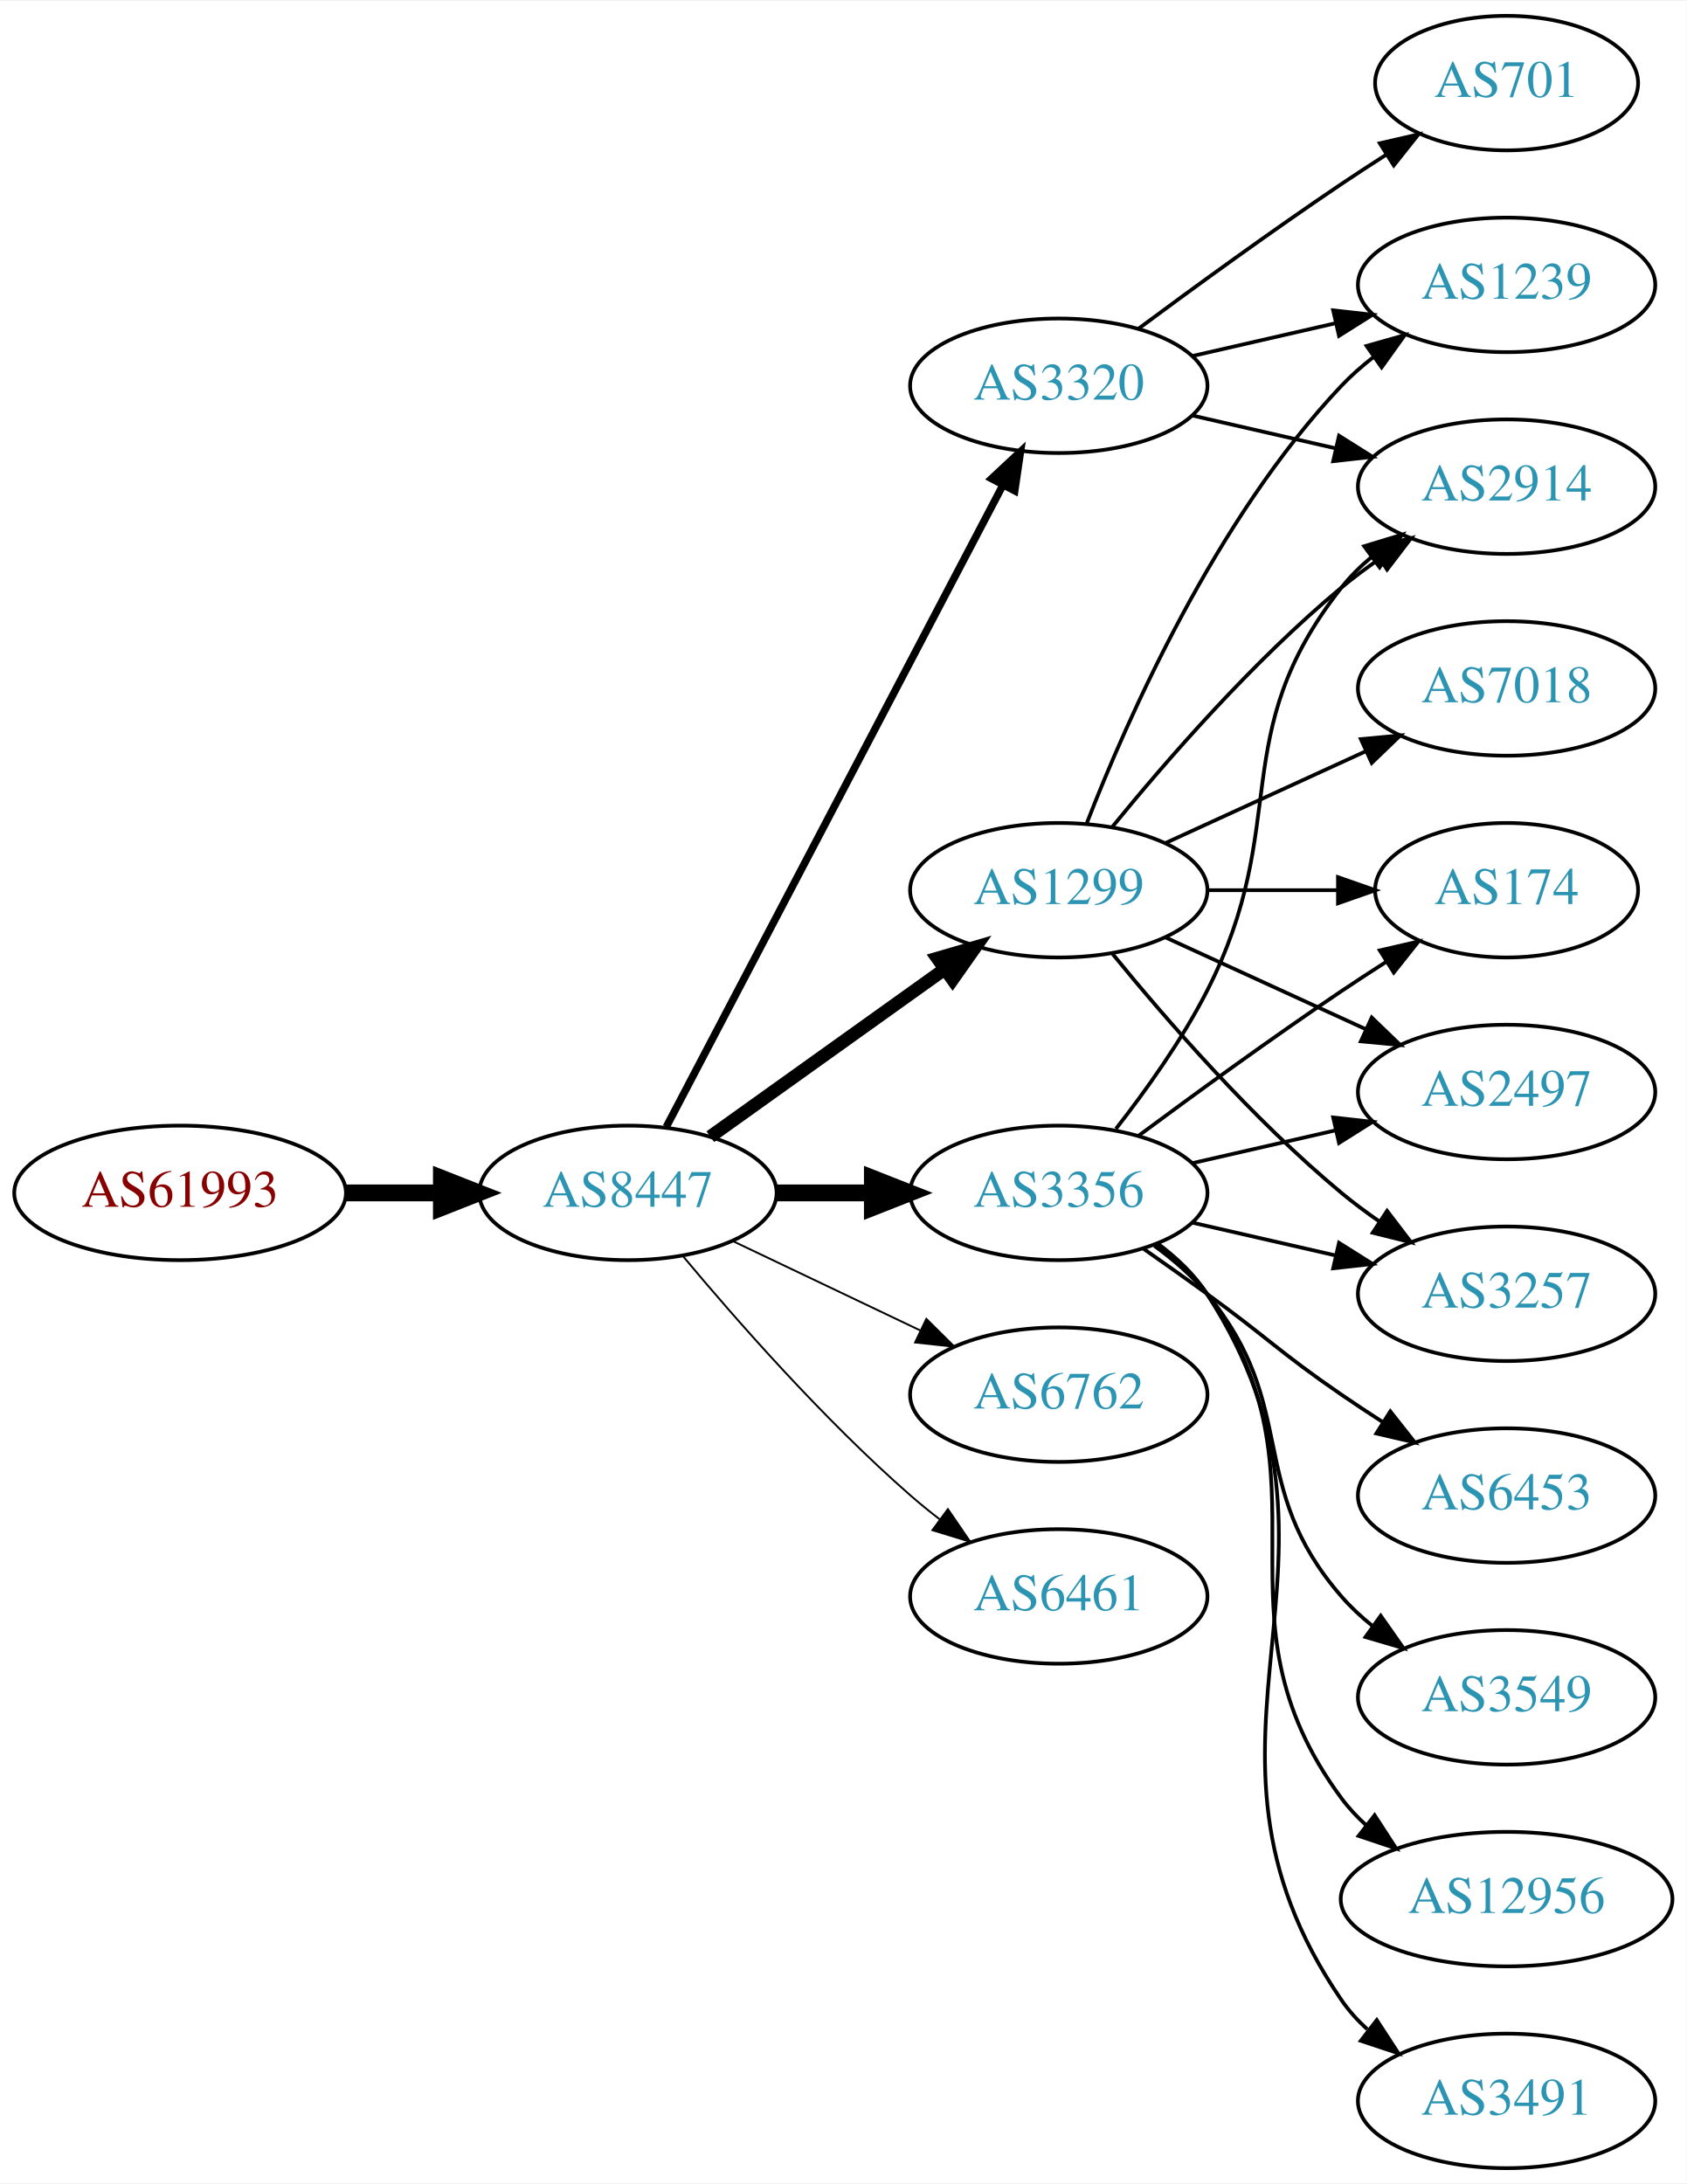
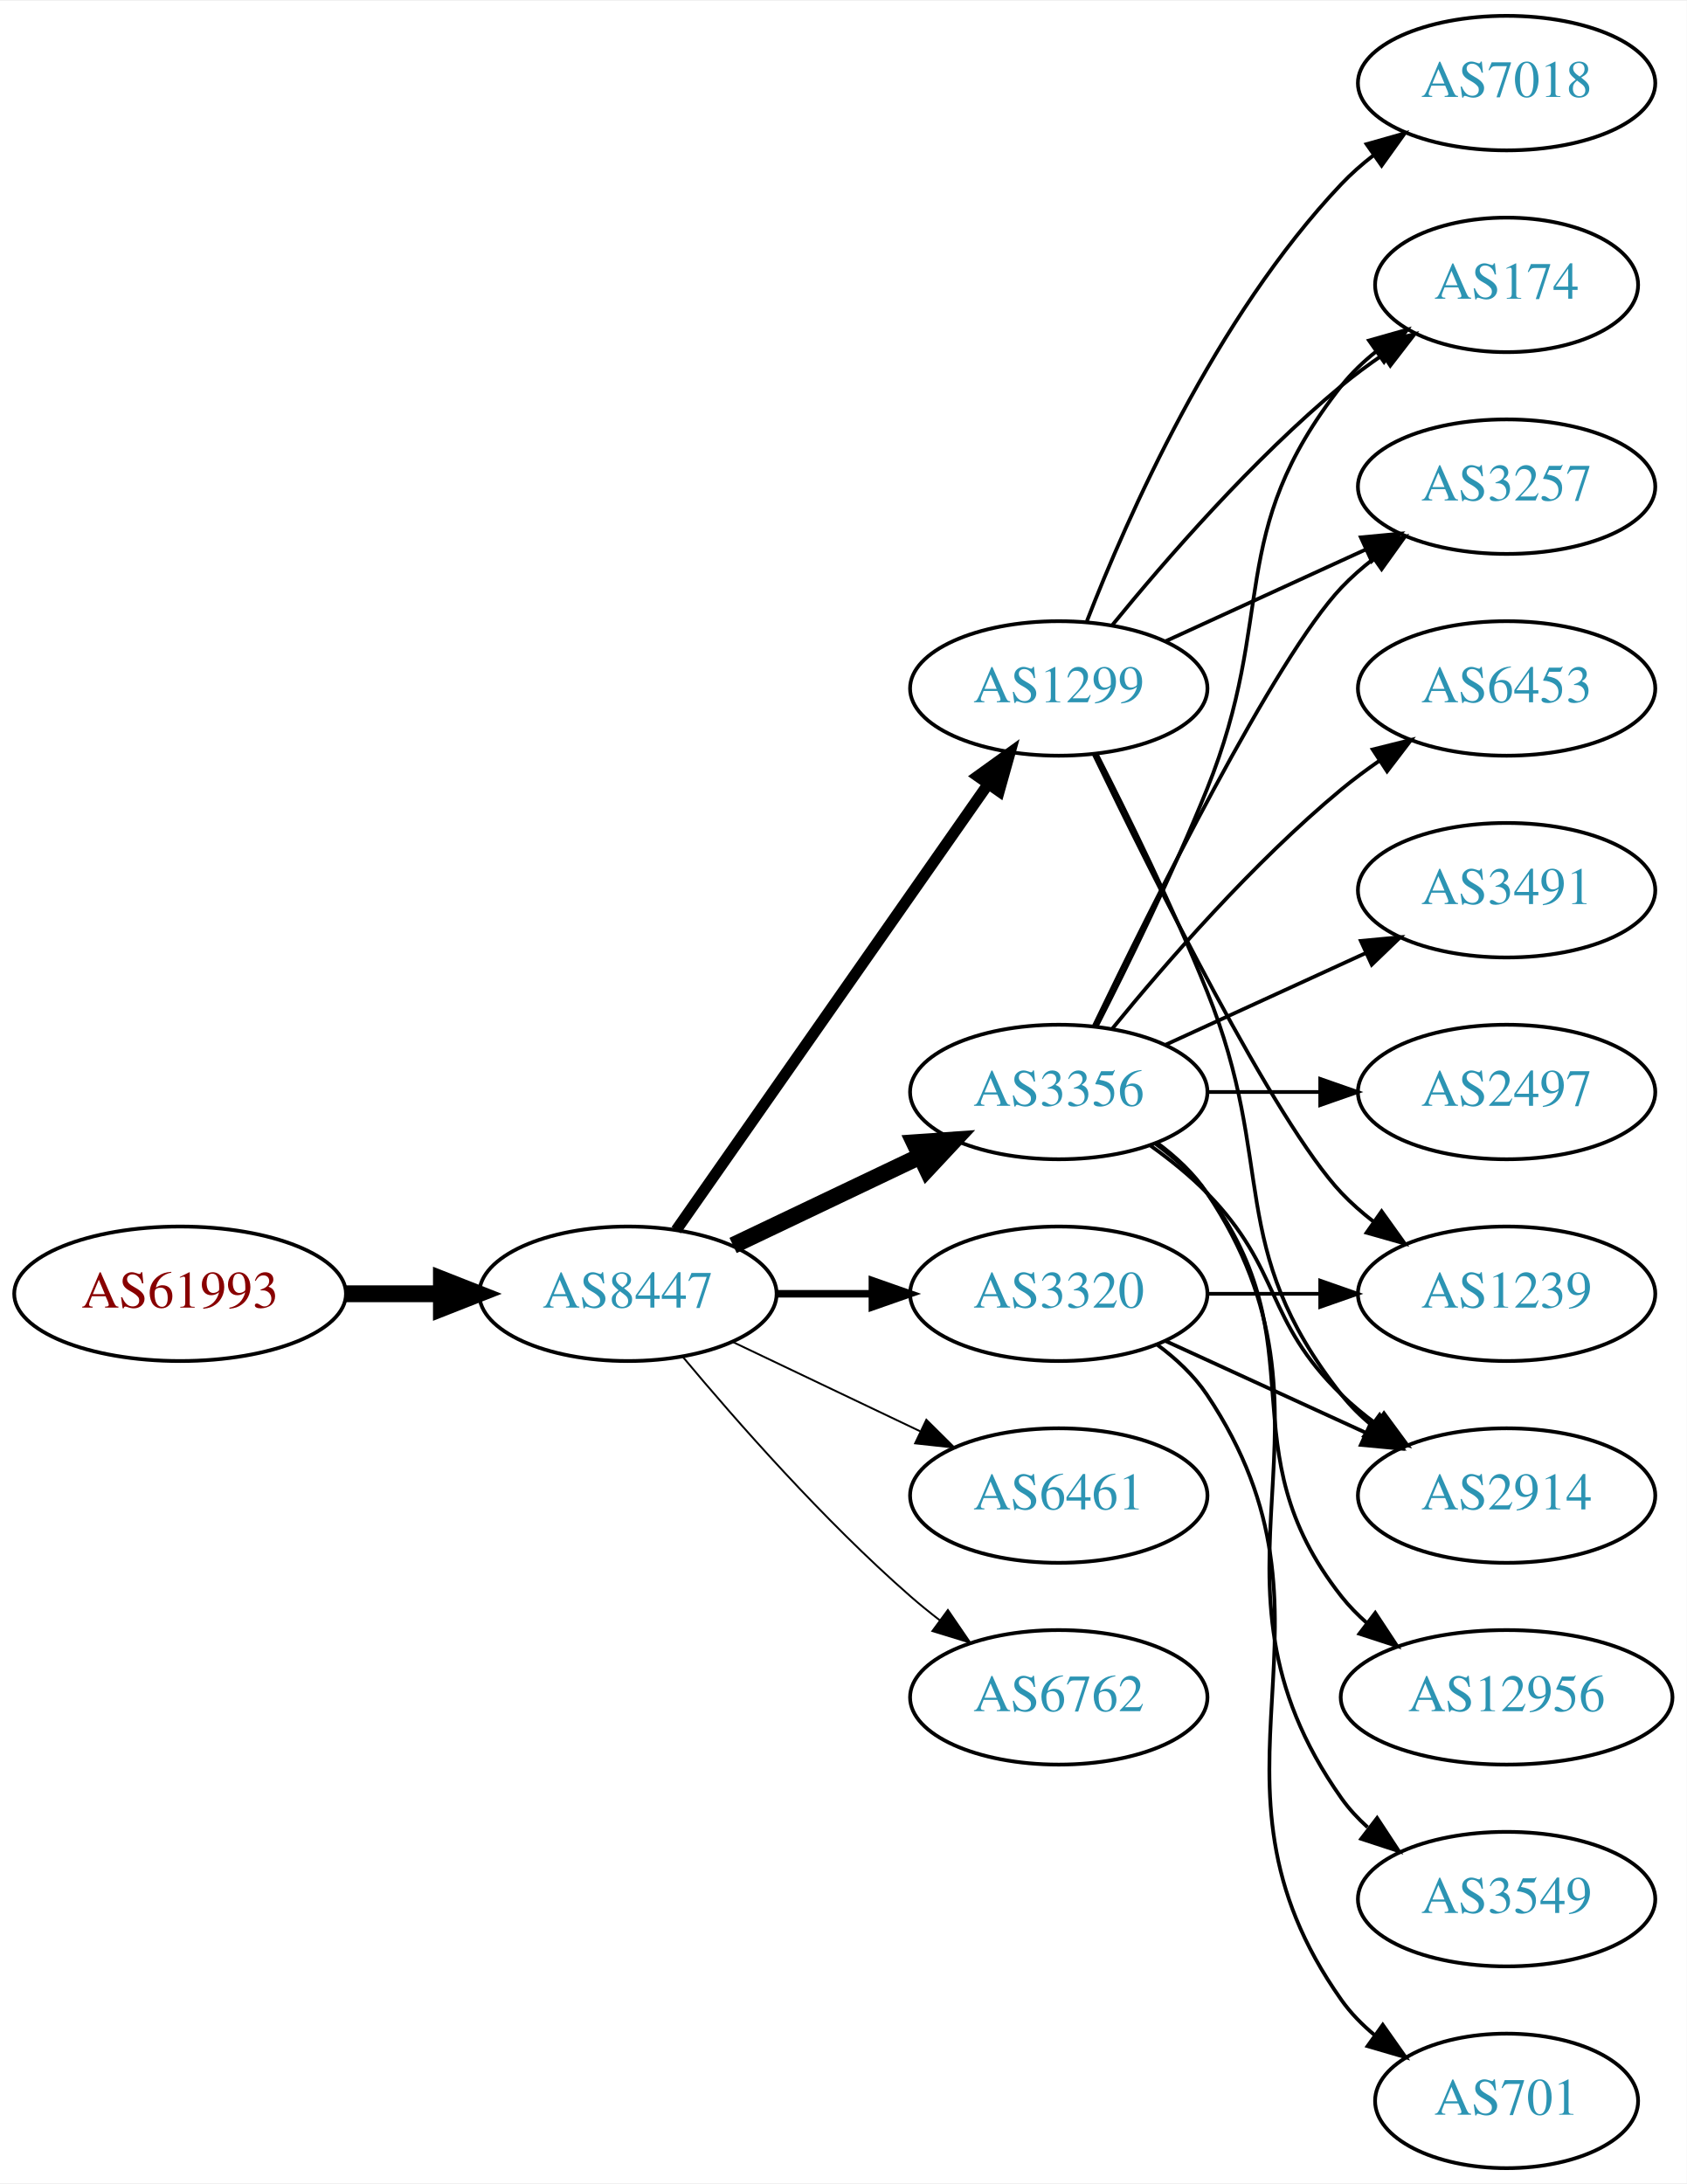
<svg xmlns="http://www.w3.org/2000/svg" xmlns:xlink="http://www.w3.org/1999/xlink" width="451pt" height="584pt" viewBox="0.00 0.00 451.37 584.00">
  <g id="graph0" class="graph" transform="scale(1 1) rotate(0) translate(4 580)">
    <polygon fill="white" stroke="none" points="-4,4 -4,-580 447.37,-580 447.37,4 -4,4" />
    <g id="node1" class="node">
      <g id="a_node1">
        <a xlink:href="/asn/61993" xlink:title="AS61993 ~ TECSAT-AS [AT]">
-           <ellipse fill="#ffffff" stroke="black" cx="44.196" cy="-261" rx="44.393" ry="18" />
-           <text text-anchor="middle" x="44.196" y="-257.3" font-family="Times,serif" font-size="14.00" fill="#880000">AS61993</text>
+           <ellipse fill="#ffffff" stroke="black" cx="44.196" cy="-234" rx="44.393" ry="18" />
+           <text text-anchor="middle" x="44.196" y="-230.3" font-family="Times,serif" font-size="14.00" fill="#880000">AS61993</text>
        </a>
      </g>
    </g>
    <g id="node2" class="node">
      <g id="a_node2">
        <a xlink:href="/asn/8447" xlink:title="AS8447 ~ A1 Telekom Austria AG [AT]">
-           <ellipse fill="#ffffff" stroke="black" cx="164.039" cy="-261" rx="39.794" ry="18" />
-           <text text-anchor="middle" x="164.039" y="-257.3" font-family="Times,serif" font-size="14.00" fill="#2c94b3">AS8447</text>
+           <ellipse fill="#ffffff" stroke="black" cx="164.039" cy="-234" rx="39.794" ry="18" />
+           <text text-anchor="middle" x="164.039" y="-230.3" font-family="Times,serif" font-size="14.00" fill="#2c94b3">AS8447</text>
        </a>
      </g>
    </g>
    <g id="edge1" class="edge">
-       <path fill="none" stroke="black" stroke-width="4.5" d="M88.407,-261C96.72,-261 105.482,-261 113.965,-261" />
-       <polygon fill="black" stroke="black" stroke-width="4.5" points="114.123,-264.938 124.123,-261 114.123,-257.063 114.123,-264.938" />
+       <path fill="none" stroke="black" stroke-width="4.5" d="M88.407,-234C96.72,-234 105.482,-234 113.965,-234" />
+       <polygon fill="black" stroke="black" stroke-width="4.5" points="114.123,-237.938 124.123,-234 114.123,-230.063 114.123,-237.938" />
    </g>
    <g id="node3" class="node">
      <g id="a_node3">
        <a xlink:href="/asn/1299" xlink:title="AS1299 ~ Telia Carrier [EU]">
-           <ellipse fill="#ffffff" stroke="black" cx="279.332" cy="-342" rx="39.794" ry="18" />
-           <text text-anchor="middle" x="279.332" y="-338.3" font-family="Times,serif" font-size="14.00" fill="#2c94b3">AS1299</text>
+           <ellipse fill="#ffffff" stroke="black" cx="279.332" cy="-396" rx="39.794" ry="18" />
+           <text text-anchor="middle" x="279.332" y="-392.3" font-family="Times,serif" font-size="14.00" fill="#2c94b3">AS1299</text>
        </a>
      </g>
    </g>
    <g id="edge2" class="edge">
-       <path fill="none" stroke="black" stroke-width="3.5" d="M186.083,-276.046C203.697,-288.639 229.036,-306.755 248.701,-320.816" />
-       <polygon fill="black" stroke="black" stroke-width="3.5" points="246.845,-323.791 257.016,-326.76 250.917,-318.097 246.845,-323.791" />
+       <path fill="none" stroke="black" stroke-width="3" d="M176.949,-251.031C196.871,-279.517 237.06,-336.985 260.41,-370.374" />
+       <polygon fill="black" stroke="black" stroke-width="3" points="257.641,-372.521 266.24,-378.71 263.377,-368.509 257.641,-372.521" />
    </g>
    <g id="node4" class="node">
      <g id="a_node4">
        <a xlink:href="/asn/3356" xlink:title="AS3356 ~ Level 3 Parent, LLC [US]">
-           <ellipse fill="#ffffff" stroke="black" cx="279.332" cy="-261" rx="39.794" ry="18" />
-           <text text-anchor="middle" x="279.332" y="-257.3" font-family="Times,serif" font-size="14.00" fill="#2c94b3">AS3356</text>
+           <ellipse fill="#ffffff" stroke="black" cx="279.332" cy="-288" rx="39.794" ry="18" />
+           <text text-anchor="middle" x="279.332" y="-284.3" font-family="Times,serif" font-size="14.00" fill="#2c94b3">AS3356</text>
        </a>
      </g>
    </g>
    <g id="edge3" class="edge">
-       <path fill="none" stroke="black" stroke-width="4.5" d="M203.711,-261C211.914,-261 220.678,-261 229.21,-261" />
-       <polygon fill="black" stroke="black" stroke-width="4.5" points="229.449,-264.938 239.449,-261 229.449,-257.063 229.449,-264.938" />
+       <path fill="none" stroke="black" stroke-width="4.5" d="M192.175,-246.934C207.169,-254.081 225.99,-263.052 242.213,-270.785" />
+       <polygon fill="black" stroke="black" stroke-width="4.5" points="240.695,-274.423 251.417,-275.171 244.084,-267.314 240.695,-274.423" />
    </g>
    <g id="node5" class="node">
      <g id="a_node5">
-         <a xlink:href="/asn/6762" xlink:title="AS6762 ~ TELECOM ITALIA SPARKLE S.p.A. [IT]">
-           <ellipse fill="#ffffff" stroke="black" cx="279.332" cy="-207" rx="39.794" ry="18" />
-           <text text-anchor="middle" x="279.332" y="-203.3" font-family="Times,serif" font-size="14.00" fill="#2c94b3">AS6762</text>
+         <a xlink:href="/asn/6461" xlink:title="AS6461 ~ Zayo Bandwidth [US]">
+           <ellipse fill="#ffffff" stroke="black" cx="279.332" cy="-180" rx="39.794" ry="18" />
+           <text text-anchor="middle" x="279.332" y="-176.3" font-family="Times,serif" font-size="14.00" fill="#2c94b3">AS6461</text>
        </a>
      </g>
    </g>
    <g id="edge4" class="edge">
-       <path fill="none" stroke="black" stroke-width="0.5" d="M192.175,-248.066C207.169,-240.919 225.99,-231.948 242.213,-224.215" />
-       <polygon fill="black" stroke="black" stroke-width="0.5" points="243.895,-227.291 251.417,-219.829 240.884,-220.972 243.895,-227.291" />
+       <path fill="none" stroke="black" stroke-width="0.5" d="M192.175,-221.066C207.169,-213.919 225.99,-204.948 242.213,-197.215" />
+       <polygon fill="black" stroke="black" stroke-width="0.5" points="243.895,-200.291 251.417,-192.829 240.884,-193.972 243.895,-200.291" />
    </g>
    <g id="node6" class="node">
      <g id="a_node6">
        <a xlink:href="/asn/3320" xlink:title="AS3320 ~ DTAG [DE]">
-           <ellipse fill="#ffffff" stroke="black" cx="279.332" cy="-477" rx="39.794" ry="18" />
-           <text text-anchor="middle" x="279.332" y="-473.3" font-family="Times,serif" font-size="14.00" fill="#2c94b3">AS3320</text>
+           <ellipse fill="#ffffff" stroke="black" cx="279.332" cy="-234" rx="39.794" ry="18" />
+           <text text-anchor="middle" x="279.332" y="-230.3" font-family="Times,serif" font-size="14.00" fill="#2c94b3">AS3320</text>
        </a>
      </g>
    </g>
    <g id="edge5" class="edge">
-       <path fill="none" stroke="black" stroke-width="2" d="M174.31,-278.676C194.151,-316.505 240.829,-405.499 264.316,-450.278" />
-       <polygon fill="black" stroke="black" stroke-width="2" points="261.347,-452.152 269.091,-459.383 267.546,-448.901 261.347,-452.152" />
+       <path fill="none" stroke="black" stroke-width="2" d="M203.711,-234C211.914,-234 220.678,-234 229.21,-234" />
+       <polygon fill="black" stroke="black" stroke-width="2" points="229.449,-237.5 239.449,-234 229.449,-230.5 229.449,-237.5" />
    </g>
    <g id="node7" class="node">
      <g id="a_node7">
-         <a xlink:href="/asn/6461" xlink:title="AS6461 ~ Zayo Bandwidth [US]">
-           <ellipse fill="#ffffff" stroke="black" cx="279.332" cy="-153" rx="39.794" ry="18" />
-           <text text-anchor="middle" x="279.332" y="-149.3" font-family="Times,serif" font-size="14.00" fill="#2c94b3">AS6461</text>
+         <a xlink:href="/asn/6762" xlink:title="AS6762 ~ TELECOM ITALIA SPARKLE S.p.A. [IT]">
+           <ellipse fill="#ffffff" stroke="black" cx="279.332" cy="-126" rx="39.794" ry="18" />
+           <text text-anchor="middle" x="279.332" y="-122.3" font-family="Times,serif" font-size="14.00" fill="#2c94b3">AS6762</text>
        </a>
      </g>
    </g>
    <g id="edge6" class="edge">
-       <path fill="none" stroke="black" stroke-width="0.5" d="M178.669,-244.183C192.951,-227.071 216.498,-200.255 239.685,-180 242.151,-177.846 244.789,-175.706 247.487,-173.628" />
-       <polygon fill="black" stroke="black" stroke-width="0.5" points="249.66,-176.375 255.641,-167.63 245.512,-170.736 249.66,-176.375" />
+       <path fill="none" stroke="black" stroke-width="0.5" d="M178.669,-217.183C192.951,-200.071 216.498,-173.255 239.685,-153 242.151,-150.846 244.789,-148.706 247.487,-146.628" />
+       <polygon fill="black" stroke="black" stroke-width="0.5" points="249.66,-149.375 255.641,-140.63 245.512,-143.736 249.66,-149.375" />
    </g>
    <g id="node8" class="node">
      <g id="a_node8">
        <a xlink:href="/asn/7018" xlink:title="AS7018 ~ AT&amp;T Services, Inc. [US]">
-           <ellipse fill="#ffffff" stroke="black" cx="399.174" cy="-396" rx="39.794" ry="18" />
-           <text text-anchor="middle" x="399.174" y="-392.3" font-family="Times,serif" font-size="14.00" fill="#2c94b3">AS7018</text>
+           <ellipse fill="#ffffff" stroke="black" cx="399.174" cy="-558" rx="39.794" ry="18" />
+           <text text-anchor="middle" x="399.174" y="-554.3" font-family="Times,serif" font-size="14.00" fill="#2c94b3">AS7018</text>
        </a>
      </g>
    </g>
    <g id="edge7" class="edge">
-       <path fill="none" stroke="black" d="M307.96,-354.661C323.917,-361.973 344.188,-371.261 361.471,-379.181" />
-       <polygon fill="black" stroke="black" points="360.169,-382.435 370.718,-383.419 363.085,-376.071 360.169,-382.435" />
+       <path fill="none" stroke="black" d="M286.855,-413.994C297.605,-441.728 321.262,-495.429 354.978,-531 357.564,-533.728 360.481,-536.294 363.55,-538.677" />
+       <polygon fill="black" stroke="black" points="361.704,-541.658 371.898,-544.543 365.728,-535.93 361.704,-541.658" />
    </g>
    <g id="node9" class="node">
      <g id="a_node9">
-         <a xlink:href="/asn/3257" xlink:title="AS3257 ~ GTT [DE]">
-           <ellipse fill="#ffffff" stroke="black" cx="399.174" cy="-234" rx="39.794" ry="18" />
-           <text text-anchor="middle" x="399.174" y="-230.3" font-family="Times,serif" font-size="14.00" fill="#2c94b3">AS3257</text>
+         <a xlink:href="/asn/2914" xlink:title="AS2914 ~ NTT America, Inc. [US]">
+           <ellipse fill="#ffffff" stroke="black" cx="399.174" cy="-180" rx="39.794" ry="18" />
+           <text text-anchor="middle" x="399.174" y="-176.3" font-family="Times,serif" font-size="14.00" fill="#2c94b3">AS2914</text>
        </a>
      </g>
    </g>
    <g id="edge8" class="edge">
-       <path fill="none" stroke="black" d="M293.751,-324.935C307.865,-307.625 331.28,-280.655 354.978,-261 358.194,-258.332 361.695,-255.73 365.265,-253.259" />
-       <polygon fill="black" stroke="black" points="367.189,-256.183 373.622,-247.764 363.343,-250.334 367.189,-256.183" />
+       <path fill="none" stroke="black" d="M289.412,-378.583C297.681,-362.366 309.942,-337.397 318.978,-315 337.908,-268.078 323.679,-246.754 354.978,-207 357.303,-204.047 360.047,-201.33 363.006,-198.853" />
+       <polygon fill="black" stroke="black" points="365.199,-201.585 371.203,-192.855 361.065,-195.936 365.199,-201.585" />
    </g>
    <g id="node10" class="node">
      <g id="a_node10">
-         <a xlink:href="/asn/174" xlink:title="AS174 ~ Cogent Communications [US]">
-           <ellipse fill="#ffffff" stroke="black" cx="399.174" cy="-342" rx="35.194" ry="18" />
-           <text text-anchor="middle" x="399.174" y="-338.3" font-family="Times,serif" font-size="14.00" fill="#2c94b3">AS174</text>
+         <a xlink:href="/asn/3257" xlink:title="AS3257 ~ GTT [DE]">
+           <ellipse fill="#ffffff" stroke="black" cx="399.174" cy="-450" rx="39.794" ry="18" />
+           <text text-anchor="middle" x="399.174" y="-446.3" font-family="Times,serif" font-size="14.00" fill="#2c94b3">AS3257</text>
        </a>
      </g>
    </g>
    <g id="edge9" class="edge">
-       <path fill="none" stroke="black" d="M319.244,-342C330.331,-342 342.491,-342 353.873,-342" />
-       <polygon fill="black" stroke="black" points="354.055,-345.5 364.055,-342 354.055,-338.5 354.055,-345.5" />
+       <path fill="none" stroke="black" d="M307.96,-408.661C323.917,-415.973 344.188,-425.261 361.471,-433.181" />
+       <polygon fill="black" stroke="black" points="360.169,-436.435 370.718,-437.419 363.085,-430.071 360.169,-436.435" />
    </g>
    <g id="node11" class="node">
      <g id="a_node11">
-         <a xlink:href="/asn/2914" xlink:title="AS2914 ~ NTT America, Inc. [US]">
-           <ellipse fill="#ffffff" stroke="black" cx="399.174" cy="-450" rx="39.794" ry="18" />
-           <text text-anchor="middle" x="399.174" y="-446.3" font-family="Times,serif" font-size="14.00" fill="#2c94b3">AS2914</text>
+         <a xlink:href="/asn/1239" xlink:title="AS1239 ~ Sprint [US]">
+           <ellipse fill="#ffffff" stroke="black" cx="399.174" cy="-234" rx="39.794" ry="18" />
+           <text text-anchor="middle" x="399.174" y="-230.3" font-family="Times,serif" font-size="14.00" fill="#2c94b3">AS1239</text>
        </a>
      </g>
    </g>
    <g id="edge10" class="edge">
-       <path fill="none" stroke="black" d="M293.751,-359.065C307.865,-376.375 331.28,-403.345 354.978,-423 358.194,-425.668 361.695,-428.27 365.265,-430.741" />
-       <polygon fill="black" stroke="black" points="363.343,-433.666 373.622,-436.236 367.189,-427.817 363.343,-433.666" />
+       <path fill="none" stroke="black" d="M288.679,-378.405C304.146,-346.268 337.291,-279.66 354.978,-261 357.564,-258.272 360.481,-255.706 363.55,-253.323" />
+       <polygon fill="black" stroke="black" points="365.728,-256.07 371.898,-247.457 361.704,-250.342 365.728,-256.07" />
    </g>
    <g id="node12" class="node">
      <g id="a_node12">
-         <a xlink:href="/asn/1239" xlink:title="AS1239 ~ Sprint [US]">
-           <ellipse fill="#ffffff" stroke="black" cx="399.174" cy="-504" rx="39.794" ry="18" />
-           <text text-anchor="middle" x="399.174" y="-500.3" font-family="Times,serif" font-size="14.00" fill="#2c94b3">AS1239</text>
+         <a xlink:href="/asn/174" xlink:title="AS174 ~ Cogent Communications [US]">
+           <ellipse fill="#ffffff" stroke="black" cx="399.174" cy="-504" rx="35.194" ry="18" />
+           <text text-anchor="middle" x="399.174" y="-500.3" font-family="Times,serif" font-size="14.00" fill="#2c94b3">AS174</text>
        </a>
      </g>
    </g>
    <g id="edge11" class="edge">
-       <path fill="none" stroke="black" d="M286.855,-359.994C297.605,-387.728 321.262,-441.429 354.978,-477 357.564,-479.728 360.481,-482.294 363.55,-484.677" />
-       <polygon fill="black" stroke="black" points="361.704,-487.658 371.898,-490.543 365.728,-481.93 361.704,-487.658" />
+       <path fill="none" stroke="black" d="M293.751,-413.065C307.865,-430.375 331.28,-457.345 354.978,-477 358.441,-479.872 362.234,-482.669 366.088,-485.308" />
+       <polygon fill="black" stroke="black" points="364.231,-488.275 374.521,-490.797 368.05,-482.408 364.231,-488.275" />
+     </g>
+     <g id="edge19" class="edge">
+       <path fill="none" stroke="black" d="M303.926,-273.611C309.182,-269.852 314.513,-265.563 318.978,-261 339.151,-240.383 334.285,-227.094 354.978,-207 357.823,-204.237 360.997,-201.614 364.297,-199.166" />
+       <polygon fill="black" stroke="black" points="366.363,-201.994 372.645,-193.462 362.414,-196.214 366.363,-201.994" />
+     </g>
+     <g id="edge15" class="edge">
+       <path fill="none" stroke="black" d="M288.679,-305.595C304.146,-337.732 337.291,-404.34 354.978,-423 357.564,-425.728 360.481,-428.294 363.55,-430.677" />
+       <polygon fill="black" stroke="black" points="361.704,-433.658 371.898,-436.543 365.728,-427.93 361.704,-433.658" />
+     </g>
+     <g id="edge16" class="edge">
+       <path fill="none" stroke="black" d="M289.412,-305.417C297.681,-321.634 309.942,-346.603 318.978,-369 337.908,-415.922 323.679,-437.246 354.978,-477 357.625,-480.361 360.813,-483.417 364.245,-486.161" />
+       <polygon fill="black" stroke="black" points="362.358,-489.113 372.552,-492 366.383,-483.386 362.358,-489.113" />
    </g>
    <g id="node13" class="node">
      <g id="a_node13">
        <a xlink:href="/asn/2497" xlink:title="AS2497 ~ Internet Initiative Japan Inc. [JP]">
          <ellipse fill="#ffffff" stroke="black" cx="399.174" cy="-288" rx="39.794" ry="18" />
          <text text-anchor="middle" x="399.174" y="-284.3" font-family="Times,serif" font-size="14.00" fill="#2c94b3">AS2497</text>
        </a>
      </g>
    </g>
    <g id="edge12" class="edge">
-       <path fill="none" stroke="black" d="M307.96,-329.339C323.917,-322.027 344.188,-312.739 361.471,-304.819" />
-       <polygon fill="black" stroke="black" points="363.085,-307.929 370.718,-300.581 360.169,-301.565 363.085,-307.929" />
-     </g>
-     <g id="edge20" class="edge">
-       <path fill="none" stroke="black" d="M315.051,-253.045C327.051,-250.296 340.672,-247.175 353.364,-244.267" />
-       <polygon fill="black" stroke="black" points="354.33,-247.636 363.296,-241.991 352.767,-240.813 354.33,-247.636" />
-     </g>
-     <g id="edge14" class="edge">
-       <path fill="none" stroke="black" d="M300.662,-276.277C315.524,-287.304 336.269,-302.407 354.978,-315 358.795,-317.569 362.845,-320.21 366.876,-322.786" />
-       <polygon fill="black" stroke="black" points="365.245,-325.895 375.57,-328.271 368.98,-319.975 365.245,-325.895" />
-     </g>
-     <g id="edge13" class="edge">
-       <path fill="none" stroke="black" d="M294.628,-278.14C302.614,-288.353 312.276,-301.853 318.978,-315 341.958,-360.077 323.679,-383.246 354.978,-423 357.303,-425.953 360.047,-428.67 363.006,-431.147" />
-       <polygon fill="black" stroke="black" points="361.065,-434.064 371.203,-437.145 365.199,-428.415 361.065,-434.064" />
-     </g>
-     <g id="edge16" class="edge">
-       <path fill="none" stroke="black" d="M315.051,-268.955C327.051,-271.704 340.672,-274.825 353.364,-277.733" />
-       <polygon fill="black" stroke="black" points="352.767,-281.187 363.296,-280.009 354.33,-274.364 352.767,-281.187" />
+       <path fill="none" stroke="black" d="M319.244,-288C328.798,-288 339.147,-288 349.11,-288" />
+       <polygon fill="black" stroke="black" points="349.302,-291.5 359.302,-288 349.302,-284.5 349.302,-291.5" />
    </g>
    <g id="node14" class="node">
      <g id="a_node14">
-         <a xlink:href="/asn/6453" xlink:title="AS6453 ~ TATA COMMUNICATIONS (AMERICA) INC [US]">
-           <ellipse fill="#ffffff" stroke="black" cx="399.174" cy="-180" rx="39.794" ry="18" />
-           <text text-anchor="middle" x="399.174" y="-176.3" font-family="Times,serif" font-size="14.00" fill="#2c94b3">AS6453</text>
-         </a>
-       </g>
-     </g>
-     <g id="edge15" class="edge">
-       <path fill="none" stroke="black" d="M302.089,-245.991C307.623,-242.121 313.542,-237.936 318.978,-234 335.178,-222.271 338.483,-218.311 354.978,-207 358.506,-204.581 362.244,-202.111 365.985,-199.698" />
-       <polygon fill="black" stroke="black" points="368.057,-202.528 374.626,-194.216 364.307,-196.618 368.057,-202.528" />
+         <a xlink:href="/asn/12956" xlink:title="AS12956 ~ TELXIUS [ES]">
+           <ellipse fill="#ffffff" stroke="black" cx="399.174" cy="-126" rx="44.393" ry="18" />
+           <text text-anchor="middle" x="399.174" y="-122.3" font-family="Times,serif" font-size="14.00" fill="#2c94b3">AS12956</text>
+         </a>
+       </g>
+     </g>
+     <g id="edge13" class="edge">
+       <path fill="none" stroke="black" d="M305.262,-274.118C310.338,-270.389 315.256,-265.984 318.978,-261 349.249,-220.458 323.679,-192.754 354.978,-153 357.002,-150.429 359.344,-148.037 361.868,-145.826" />
+       <polygon fill="black" stroke="black" points="364.025,-148.584 369.858,-139.739 359.782,-143.016 364.025,-148.584" />
    </g>
    <g id="node15" class="node">
      <g id="a_node15">
        <a xlink:href="/asn/3549" xlink:title="AS3549 ~ Level 3 Parent, LLC [US]">
-           <ellipse fill="#ffffff" stroke="black" cx="399.174" cy="-126" rx="39.794" ry="18" />
-           <text text-anchor="middle" x="399.174" y="-122.3" font-family="Times,serif" font-size="14.00" fill="#2c94b3">AS3549</text>
-         </a>
-       </g>
-     </g>
-     <g id="edge17" class="edge">
-       <path fill="none" stroke="black" d="M304.912,-246.844C310.007,-243.128 315.02,-238.799 318.978,-234 344.043,-203.606 329.144,-182.742 354.978,-153 357.443,-150.162 360.28,-147.523 363.297,-145.094" />
-       <polygon fill="black" stroke="black" points="365.484,-147.833 371.575,-139.164 361.408,-142.142 365.484,-147.833" />
+           <ellipse fill="#ffffff" stroke="black" cx="399.174" cy="-72" rx="39.794" ry="18" />
+           <text text-anchor="middle" x="399.174" y="-68.3" font-family="Times,serif" font-size="14.00" fill="#2c94b3">AS3549</text>
+         </a>
+       </g>
+     </g>
+     <g id="edge14" class="edge">
+       <path fill="none" stroke="black" d="M305.651,-274.393C310.707,-270.649 315.518,-266.169 318.978,-261 360.003,-199.706 312.399,-159.225 354.978,-99 356.969,-96.184 359.356,-93.599 361.972,-91.24" />
+       <polygon fill="black" stroke="black" points="364.525,-93.694 370.34,-84.838 360.271,-88.135 364.525,-93.694" />
    </g>
    <g id="node16" class="node">
      <g id="a_node16">
-         <a xlink:href="/asn/12956" xlink:title="AS12956 ~ TELXIUS [ES]">
-           <ellipse fill="#ffffff" stroke="black" cx="399.174" cy="-72" rx="44.393" ry="18" />
-           <text text-anchor="middle" x="399.174" y="-68.3" font-family="Times,serif" font-size="14.00" fill="#2c94b3">AS12956</text>
-         </a>
-       </g>
-     </g>
-     <g id="edge18" class="edge">
-       <path fill="none" stroke="black" d="M305.491,-247.284C310.555,-243.545 315.411,-239.096 318.978,-234 354.592,-183.131 318.075,-148.941 354.978,-99 356.923,-96.368 359.208,-93.933 361.694,-91.693" />
-       <polygon fill="black" stroke="black" points="363.855,-94.446 369.617,-85.555 359.568,-88.913 363.855,-94.446" />
+         <a xlink:href="/asn/6453" xlink:title="AS6453 ~ TATA COMMUNICATIONS (AMERICA) INC [US]">
+           <ellipse fill="#ffffff" stroke="black" cx="399.174" cy="-396" rx="39.794" ry="18" />
+           <text text-anchor="middle" x="399.174" y="-392.3" font-family="Times,serif" font-size="14.00" fill="#2c94b3">AS6453</text>
+         </a>
+       </g>
+     </g>
+     <g id="edge17" class="edge">
+       <path fill="none" stroke="black" d="M293.751,-305.065C307.865,-322.375 331.28,-349.345 354.978,-369 358.194,-371.668 361.695,-374.27 365.265,-376.741" />
+       <polygon fill="black" stroke="black" points="363.343,-379.666 373.622,-382.236 367.189,-373.817 363.343,-379.666" />
    </g>
    <g id="node17" class="node">
      <g id="a_node17">
        <a xlink:href="/asn/3491" xlink:title="AS3491 ~ PCCW Global, Inc. [US]">
-           <ellipse fill="#ffffff" stroke="black" cx="399.174" cy="-18" rx="39.794" ry="18" />
-           <text text-anchor="middle" x="399.174" y="-14.3" font-family="Times,serif" font-size="14.00" fill="#2c94b3">AS3491</text>
-         </a>
-       </g>
-     </g>
-     <g id="edge19" class="edge">
-       <path fill="none" stroke="black" d="M305.768,-247.47C310.818,-243.722 315.597,-239.221 318.978,-234 365.453,-162.222 306.682,-115.566 354.978,-45 356.926,-42.154 359.283,-39.548 361.879,-37.176" />
-       <polygon fill="black" stroke="black" points="364.431,-39.628 370.215,-30.752 360.158,-34.083 364.431,-39.628" />
+           <ellipse fill="#ffffff" stroke="black" cx="399.174" cy="-342" rx="39.794" ry="18" />
+           <text text-anchor="middle" x="399.174" y="-338.3" font-family="Times,serif" font-size="14.00" fill="#2c94b3">AS3491</text>
+         </a>
+       </g>
+     </g>
+     <g id="edge18" class="edge">
+       <path fill="none" stroke="black" d="M307.96,-300.661C323.917,-307.973 344.188,-317.261 361.471,-325.181" />
+       <polygon fill="black" stroke="black" points="360.169,-328.435 370.718,-329.419 363.085,-322.071 360.169,-328.435" />
    </g>
    <g id="edge21" class="edge">
-       <path fill="none" stroke="black" d="M315.051,-469.045C327.051,-466.296 340.672,-463.175 353.364,-460.267" />
-       <polygon fill="black" stroke="black" points="354.33,-463.636 363.296,-457.991 352.767,-456.813 354.33,-463.636" />
-     </g>
-     <g id="edge23" class="edge">
-       <path fill="none" stroke="black" d="M315.051,-484.955C327.051,-487.704 340.672,-490.825 353.364,-493.733" />
-       <polygon fill="black" stroke="black" points="352.767,-497.187 363.296,-496.009 354.33,-490.364 352.767,-497.187" />
+       <path fill="none" stroke="black" d="M307.96,-221.339C323.917,-214.027 344.188,-204.739 361.471,-196.819" />
+       <polygon fill="black" stroke="black" points="363.085,-199.929 370.718,-192.581 360.169,-193.565 363.085,-199.929" />
+     </g>
+     <g id="edge20" class="edge">
+       <path fill="none" stroke="black" d="M319.244,-234C328.798,-234 339.147,-234 349.11,-234" />
+       <polygon fill="black" stroke="black" points="349.302,-237.5 359.302,-234 349.302,-230.5 349.302,-237.5" />
    </g>
    <g id="node18" class="node">
      <g id="a_node18">
        <a xlink:href="/asn/701" xlink:title="AS701 ~ UUNET [US]">
-           <ellipse fill="#ffffff" stroke="black" cx="399.174" cy="-558" rx="35.194" ry="18" />
-           <text text-anchor="middle" x="399.174" y="-554.3" font-family="Times,serif" font-size="14.00" fill="#2c94b3">AS701</text>
+           <ellipse fill="#ffffff" stroke="black" cx="399.174" cy="-18" rx="35.194" ry="18" />
+           <text text-anchor="middle" x="399.174" y="-14.3" font-family="Times,serif" font-size="14.00" fill="#2c94b3">AS701</text>
        </a>
      </g>
    </g>
    <g id="edge22" class="edge">
-       <path fill="none" stroke="black" d="M300.662,-492.277C315.524,-503.304 336.269,-518.407 354.978,-531 358.795,-533.569 362.845,-536.21 366.876,-538.786" />
-       <polygon fill="black" stroke="black" points="365.245,-541.895 375.57,-544.271 368.98,-535.975 365.245,-541.895" />
+       <path fill="none" stroke="black" d="M305.651,-220.393C310.707,-216.649 315.518,-212.169 318.978,-207 360.003,-145.706 312.399,-105.225 354.978,-45 357.448,-41.507 360.527,-38.37 363.896,-35.579" />
+       <polygon fill="black" stroke="black" points="366.035,-38.352 372.136,-29.69 361.965,-32.657 366.035,-38.352" />
    </g>
  </g>
</svg>
